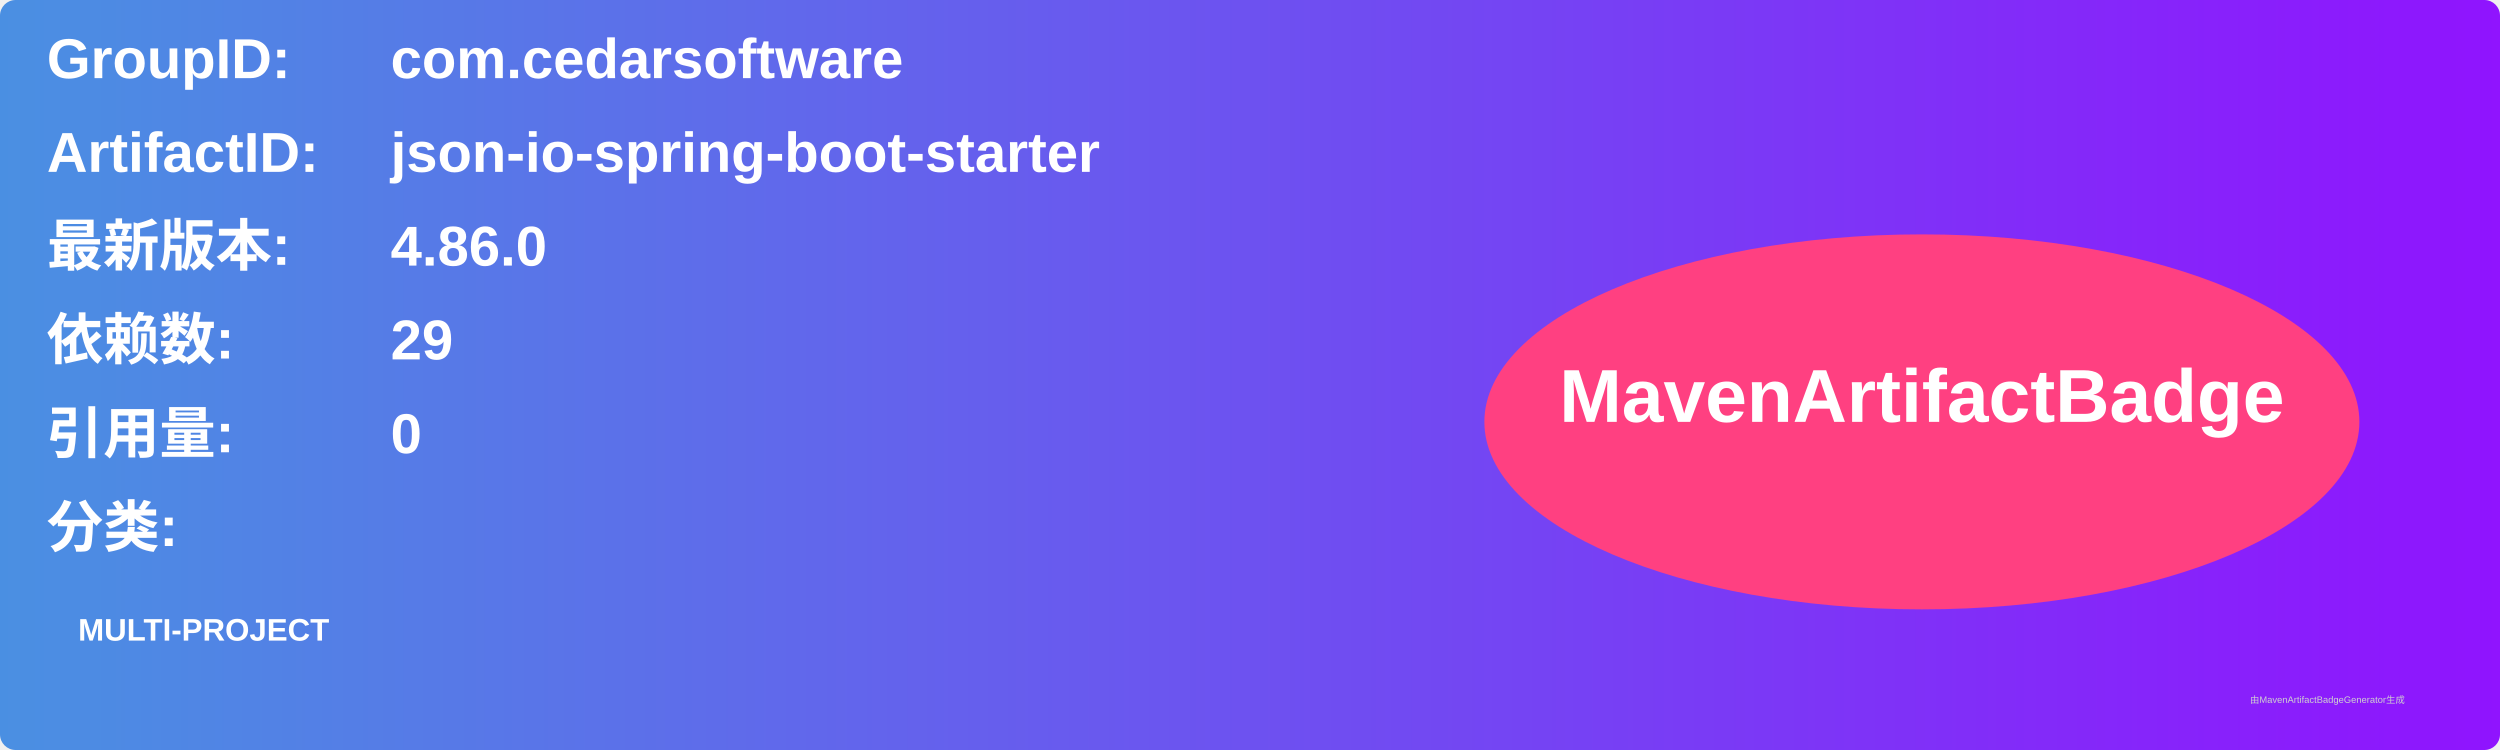
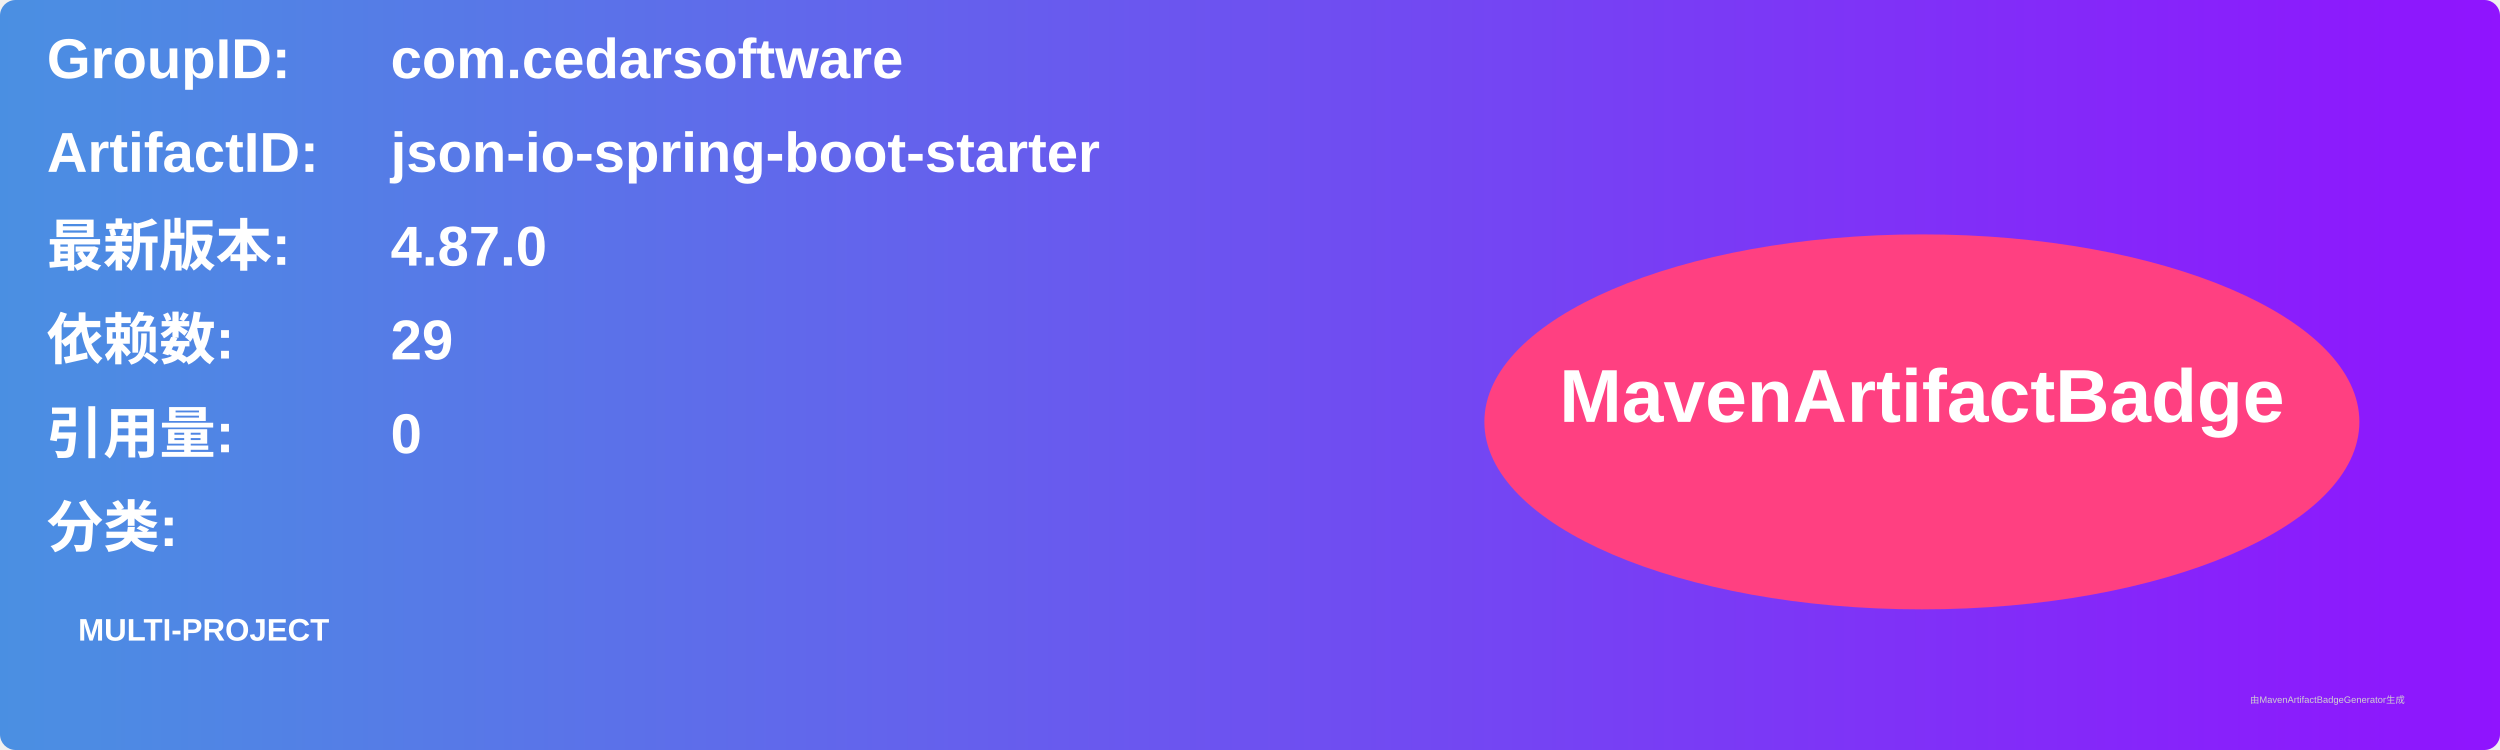
<svg xmlns="http://www.w3.org/2000/svg" width="800" height="240" viewBox="0 0 800 240">
  <linearGradient id="grad" x1="0%" y1="0%" x2="100%" y2="0%">
    <stop offset="0%" stop-color="#4a90e2" />
    <stop offset="100%" stop-color="#9013fe" />
  </linearGradient>
  <rect width="100%" height="100%" rx="5" ry="5" fill="url(#grad)" />
  <g transform="translate(15, 15)">
    <text x="0" y="10" font-family="Arial" font-size="18" fill="white" font-weight="bold" width="260">GroupID:</text>
    <text x="110" y="10" font-family="Arial" font-size="18" fill="white" font-weight="bold" width="460">com.cedarsoftware</text>
    <text x="0" y="40" font-family="Arial" font-size="18" fill="white" font-weight="bold" width="260">ArtifactID:</text>
    <text x="110" y="40" font-family="Arial" font-size="18" fill="white" font-weight="bold" width="460">json-io-spring-boot-starter</text>
    <text x="0" y="70" font-family="Arial" font-size="18" fill="white" font-weight="bold">最新版本:</text>
    <text x="110" y="70" font-family="Arial" font-size="18" fill="white" font-weight="bold">
-       <tspan font-weight="bold">4.86.0</tspan>
+       <tspan font-weight="bold">4.87.0</tspan>
    </text>
    <text x="0" y="100" font-family="Arial" font-size="18" fill="white" font-weight="bold">依赖数: </text>
    <text x="110" y="100" font-family="Arial" font-size="18" fill="white">
      <tspan font-weight="bold">29</tspan>
    </text>
    <text x="0" y="130" font-family="Arial" font-size="18" fill="white" font-weight="bold">引用量: </text>
    <text x="110" y="130" font-family="Arial" font-size="18" fill="white">
      <tspan font-weight="bold">0</tspan>
    </text>
    <text x="0" y="160" font-family="Arial" font-size="18" fill="white" font-weight="bold">分类:</text>
    <text x="10" y="190" font-family="Arial" font-size="10" fill="white">
      <tspan font-weight="bold">MULTI-PROJECT</tspan>
    </text>
    <ellipse cx="600" cy="120" rx="140" ry="60" fill="#ff4081" />
    <text x="600" y="120" text-anchor="middle" font-family="Arial" font-size="24" fill="white" font-weight="bold">MavenArtifactBadge</text>
  </g>
  <text x="720" y="225" font-family="Arial" font-size="3" fill="#d0d0d0">由MavenArtifactBadgeGenerator生成</text>
</svg>
